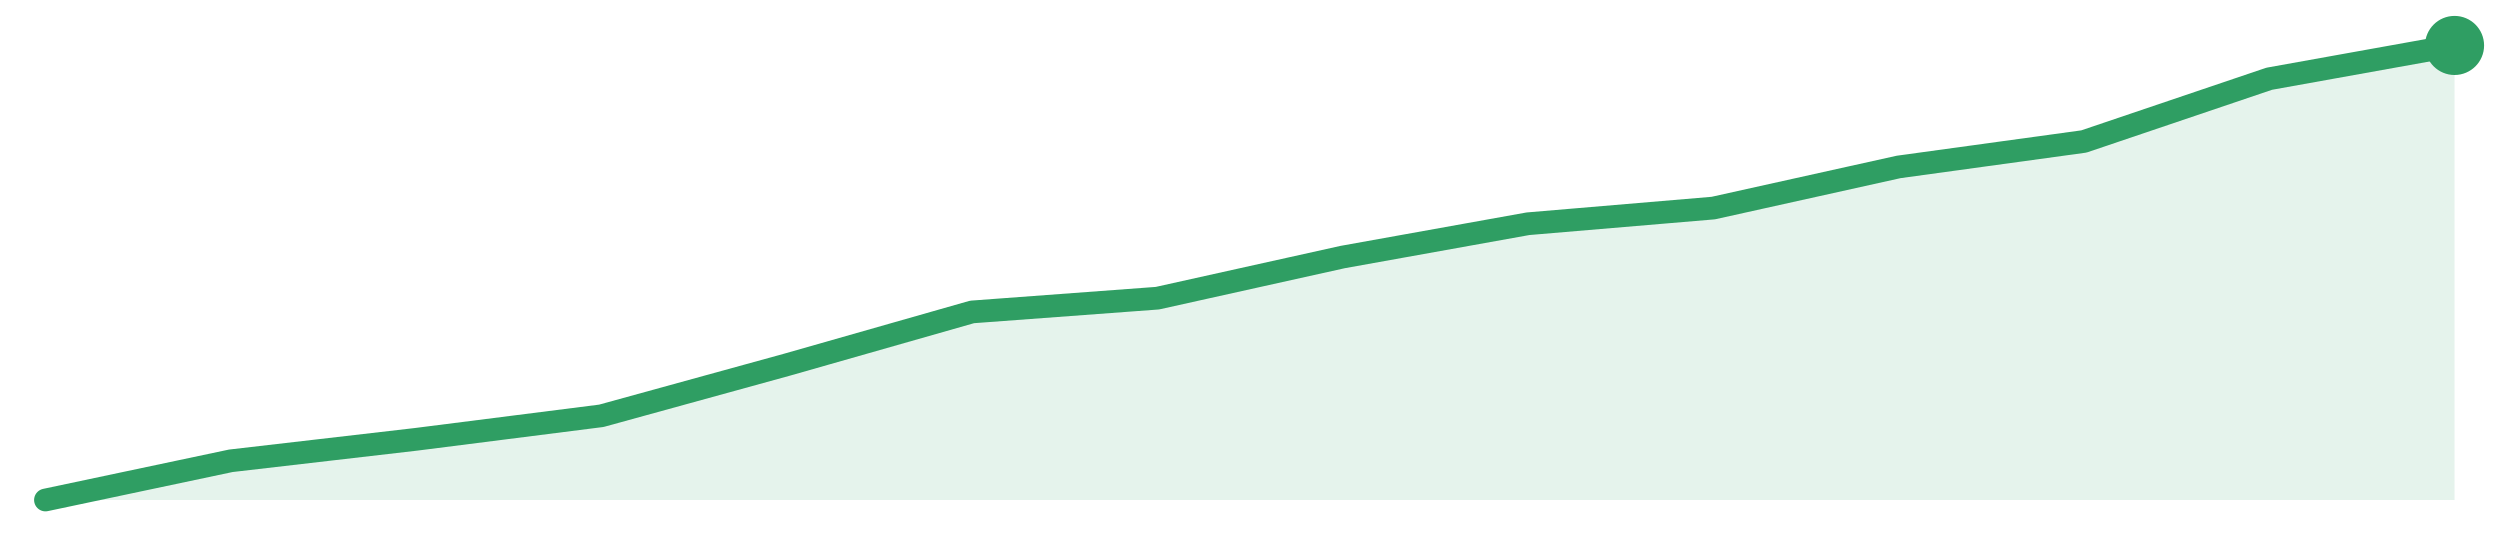
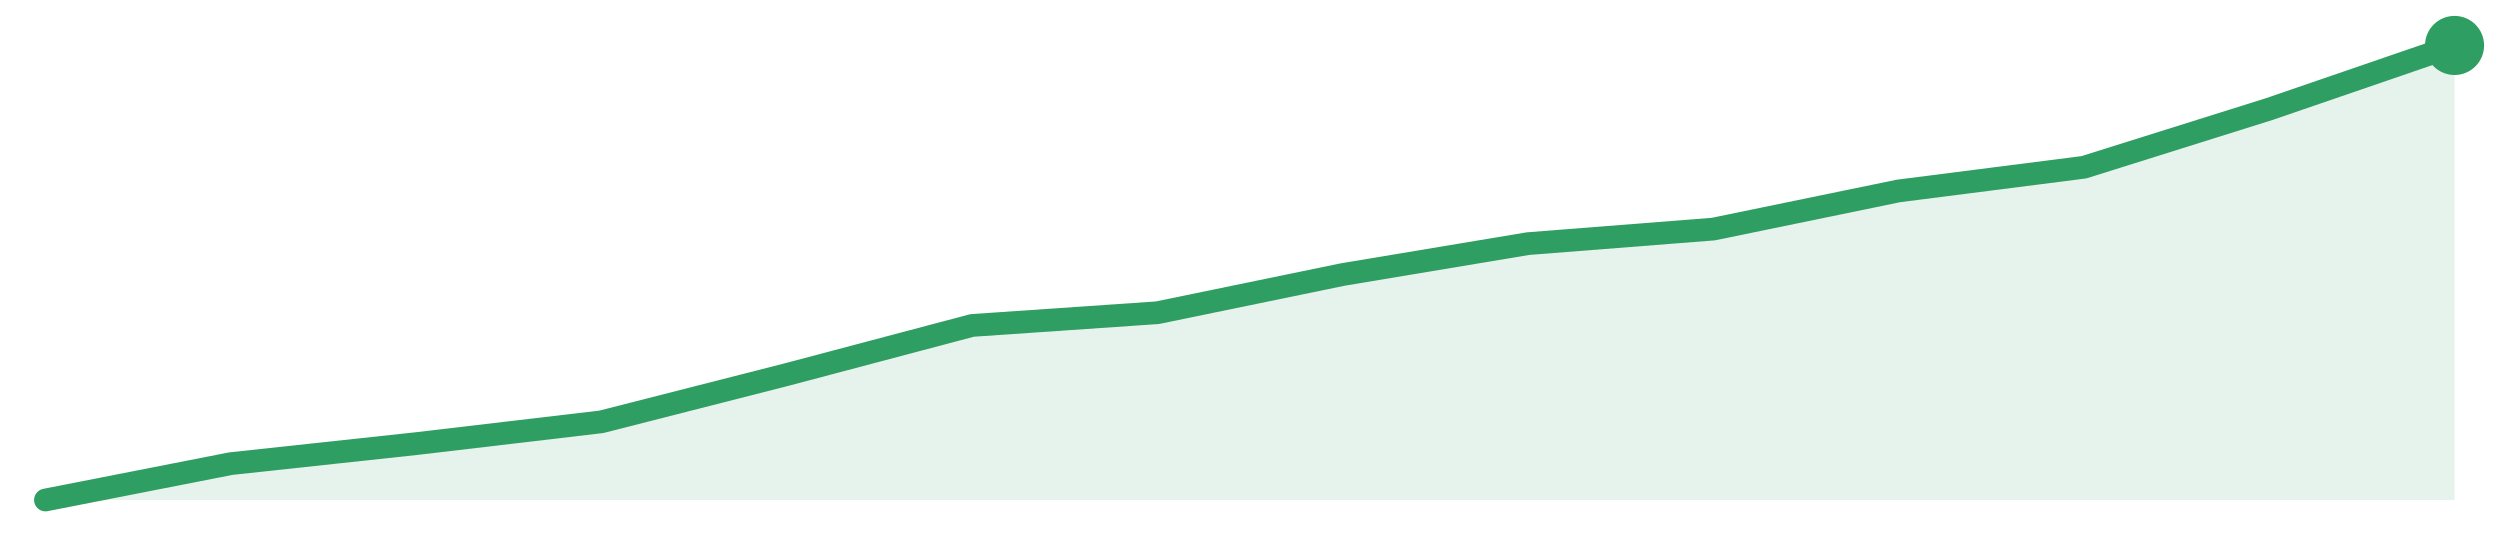
<svg xmlns="http://www.w3.org/2000/svg" width="220" height="48" viewBox="0 0 220 48" role="img" aria-label="trend">
-   <path d="M4.0,44.0 L4.0,44.0 L20.31,40.55 L36.62,38.66 L52.92,36.59 L69.23,32.1 L85.54,27.45 L101.85,26.24 L118.15,22.62 L134.46,19.69 L150.77,18.31 L167.08,14.69 L183.38,12.45 L199.69,6.93 L216.0,4.0 L216.0,44.0 Z" fill="#2f9e631f" />
-   <path d="M4.0,44.0 L20.31,40.55 L36.62,38.66 L52.92,36.59 L69.23,32.1 L85.54,27.45 L101.85,26.24 L118.15,22.62 L134.46,19.69 L150.77,18.31 L167.08,14.69 L183.38,12.45 L199.69,6.93 L216.0,4.0" fill="none" stroke="#2f9e63" stroke-width="2" stroke-linejoin="round" stroke-linecap="round" />
+   <path d="M4.0,44.0 L4.0,44.0 L20.31,40.8 L36.62,39.04 L52.92,37.12 L69.23,32.96 L85.54,28.64 L101.85,27.52 L118.15,24.16 L134.46,21.44 L150.77,20.16 L167.08,16.8 L183.38,14.72 L199.69,9.6 L216.0,4.0 L216.0,44.0 Z" fill="#2f9e631f" />
+   <path d="M4.0,44.0 L20.31,40.8 L36.62,39.04 L52.92,37.12 L69.23,32.96 L85.54,28.64 L101.85,27.52 L118.15,24.16 L134.46,21.44 L150.77,20.16 L167.08,16.8 L183.38,14.72 L199.69,9.6 L216.0,4.0" fill="none" stroke="#2f9e63" stroke-width="2" stroke-linejoin="round" stroke-linecap="round" />
  <circle cx="216.0" cy="4.0" r="2.6" fill="#2f9e63" />
</svg>
